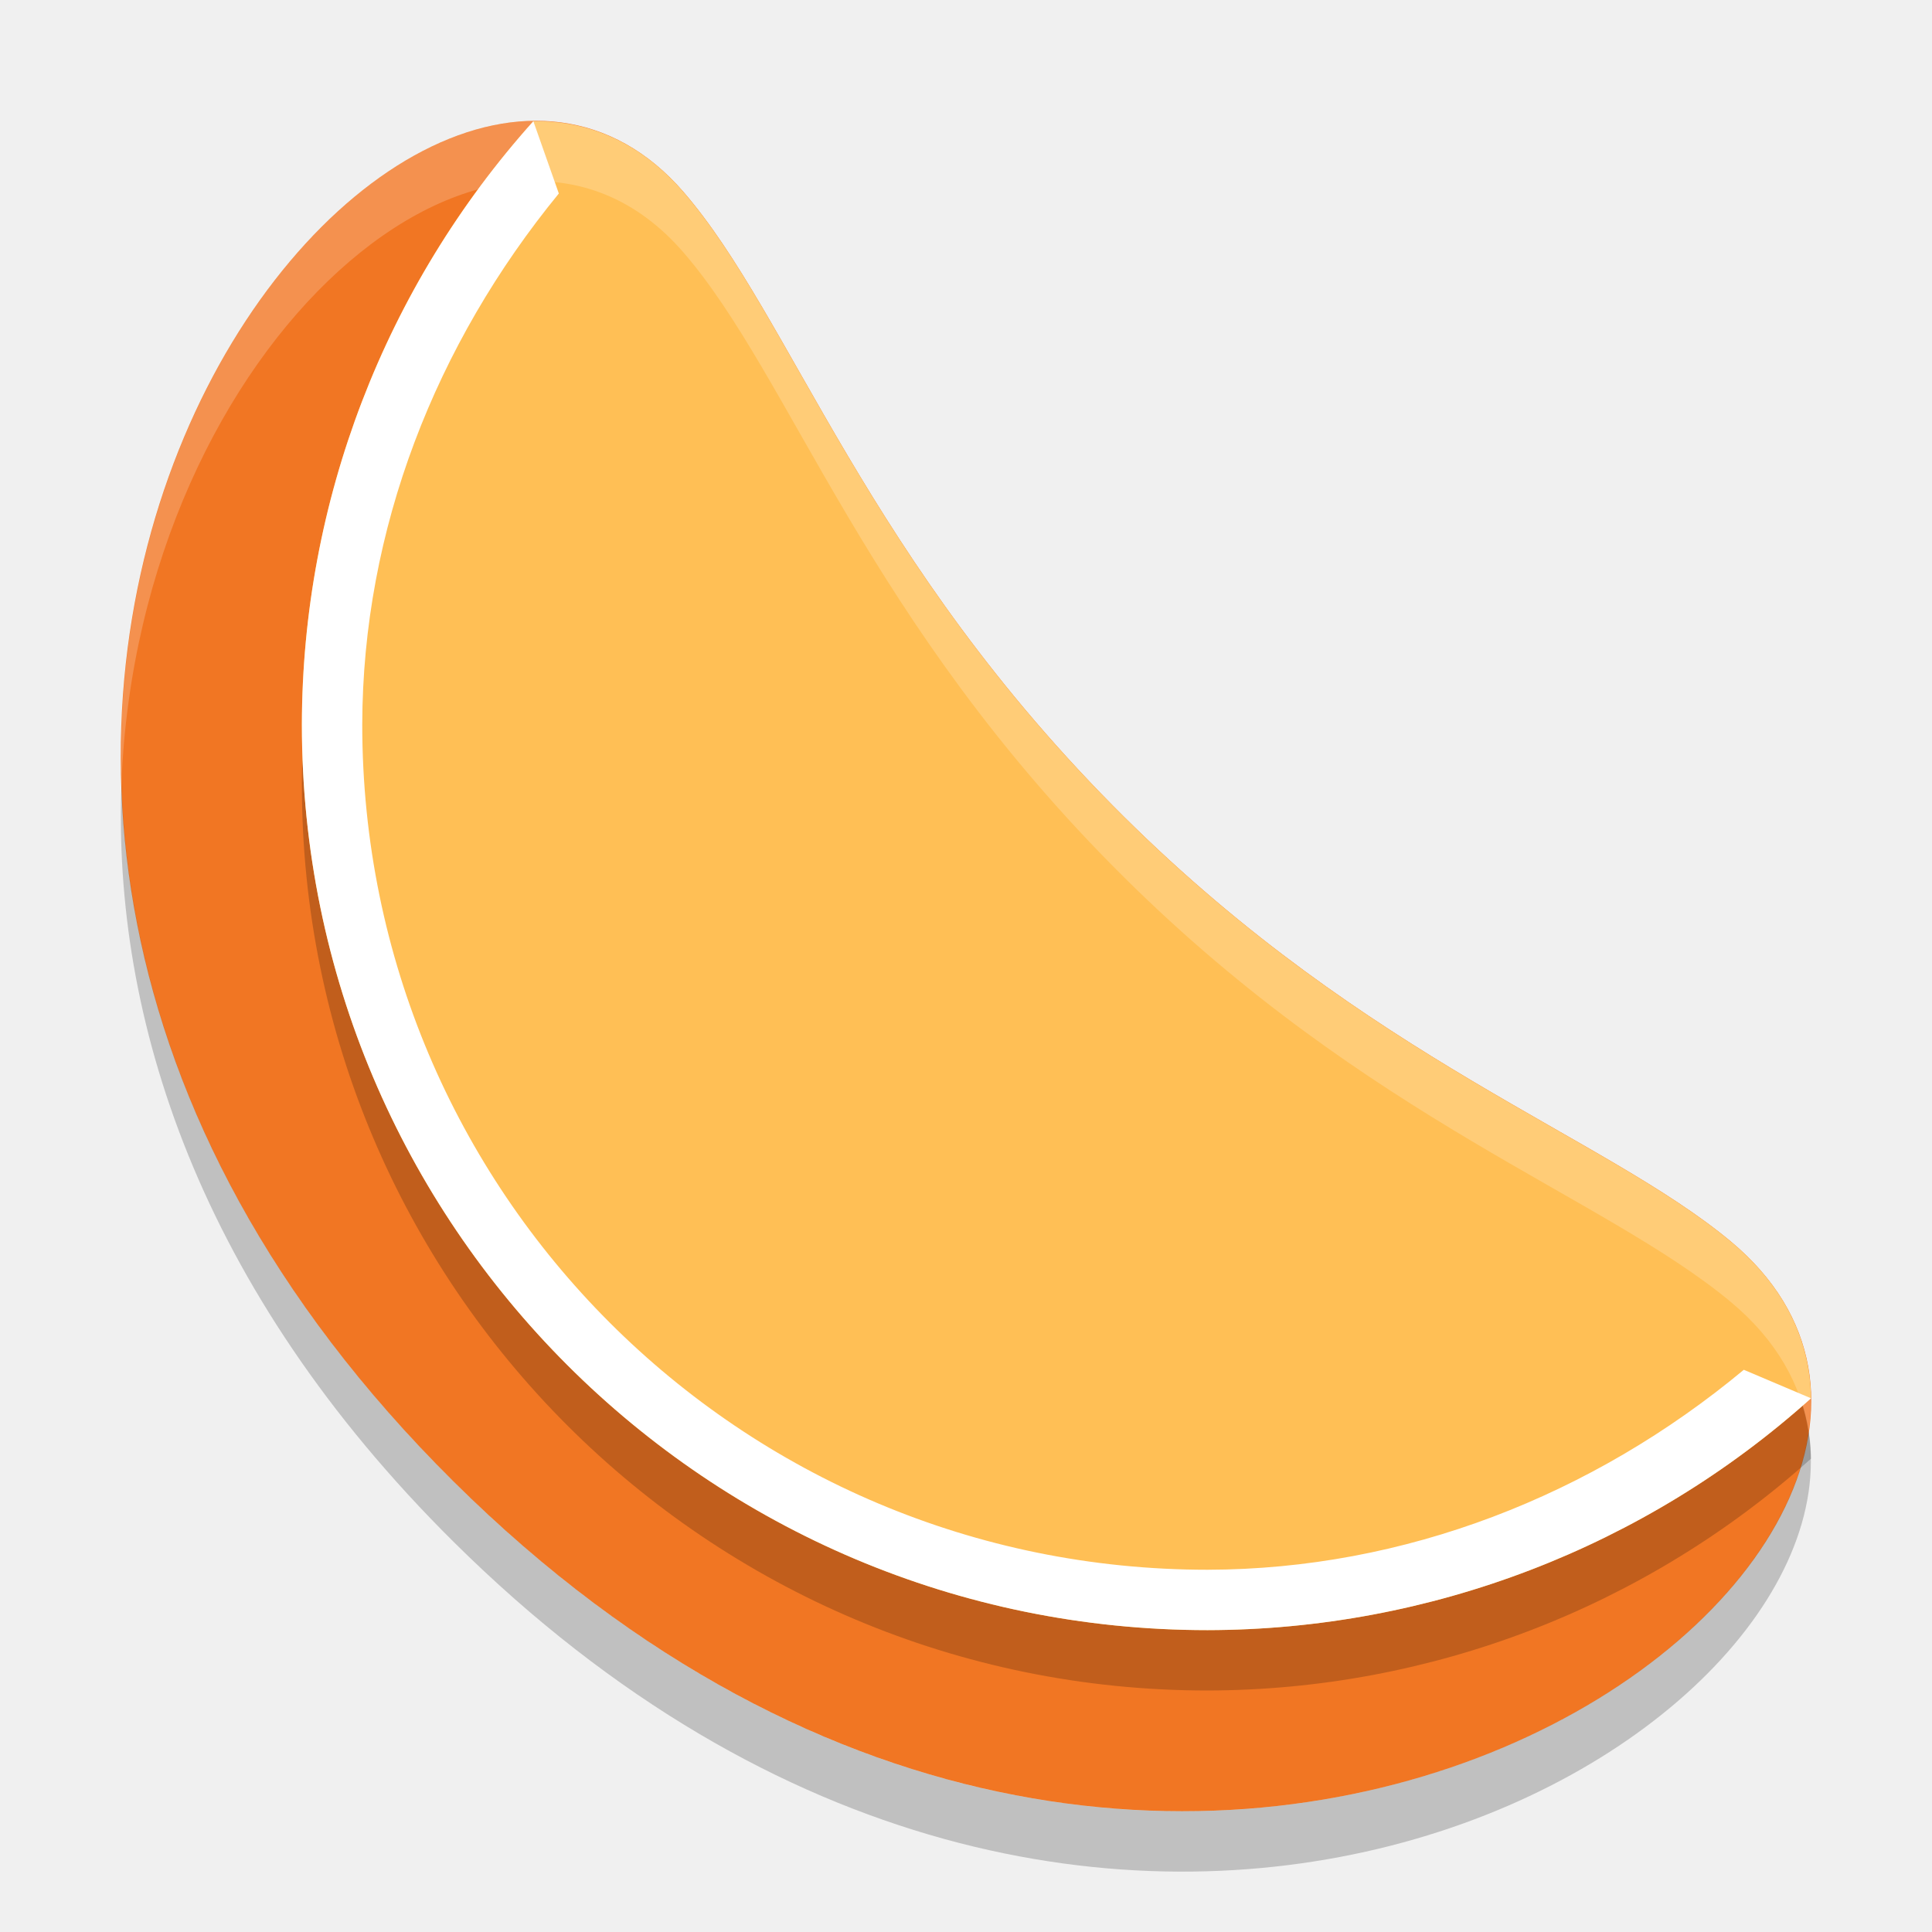
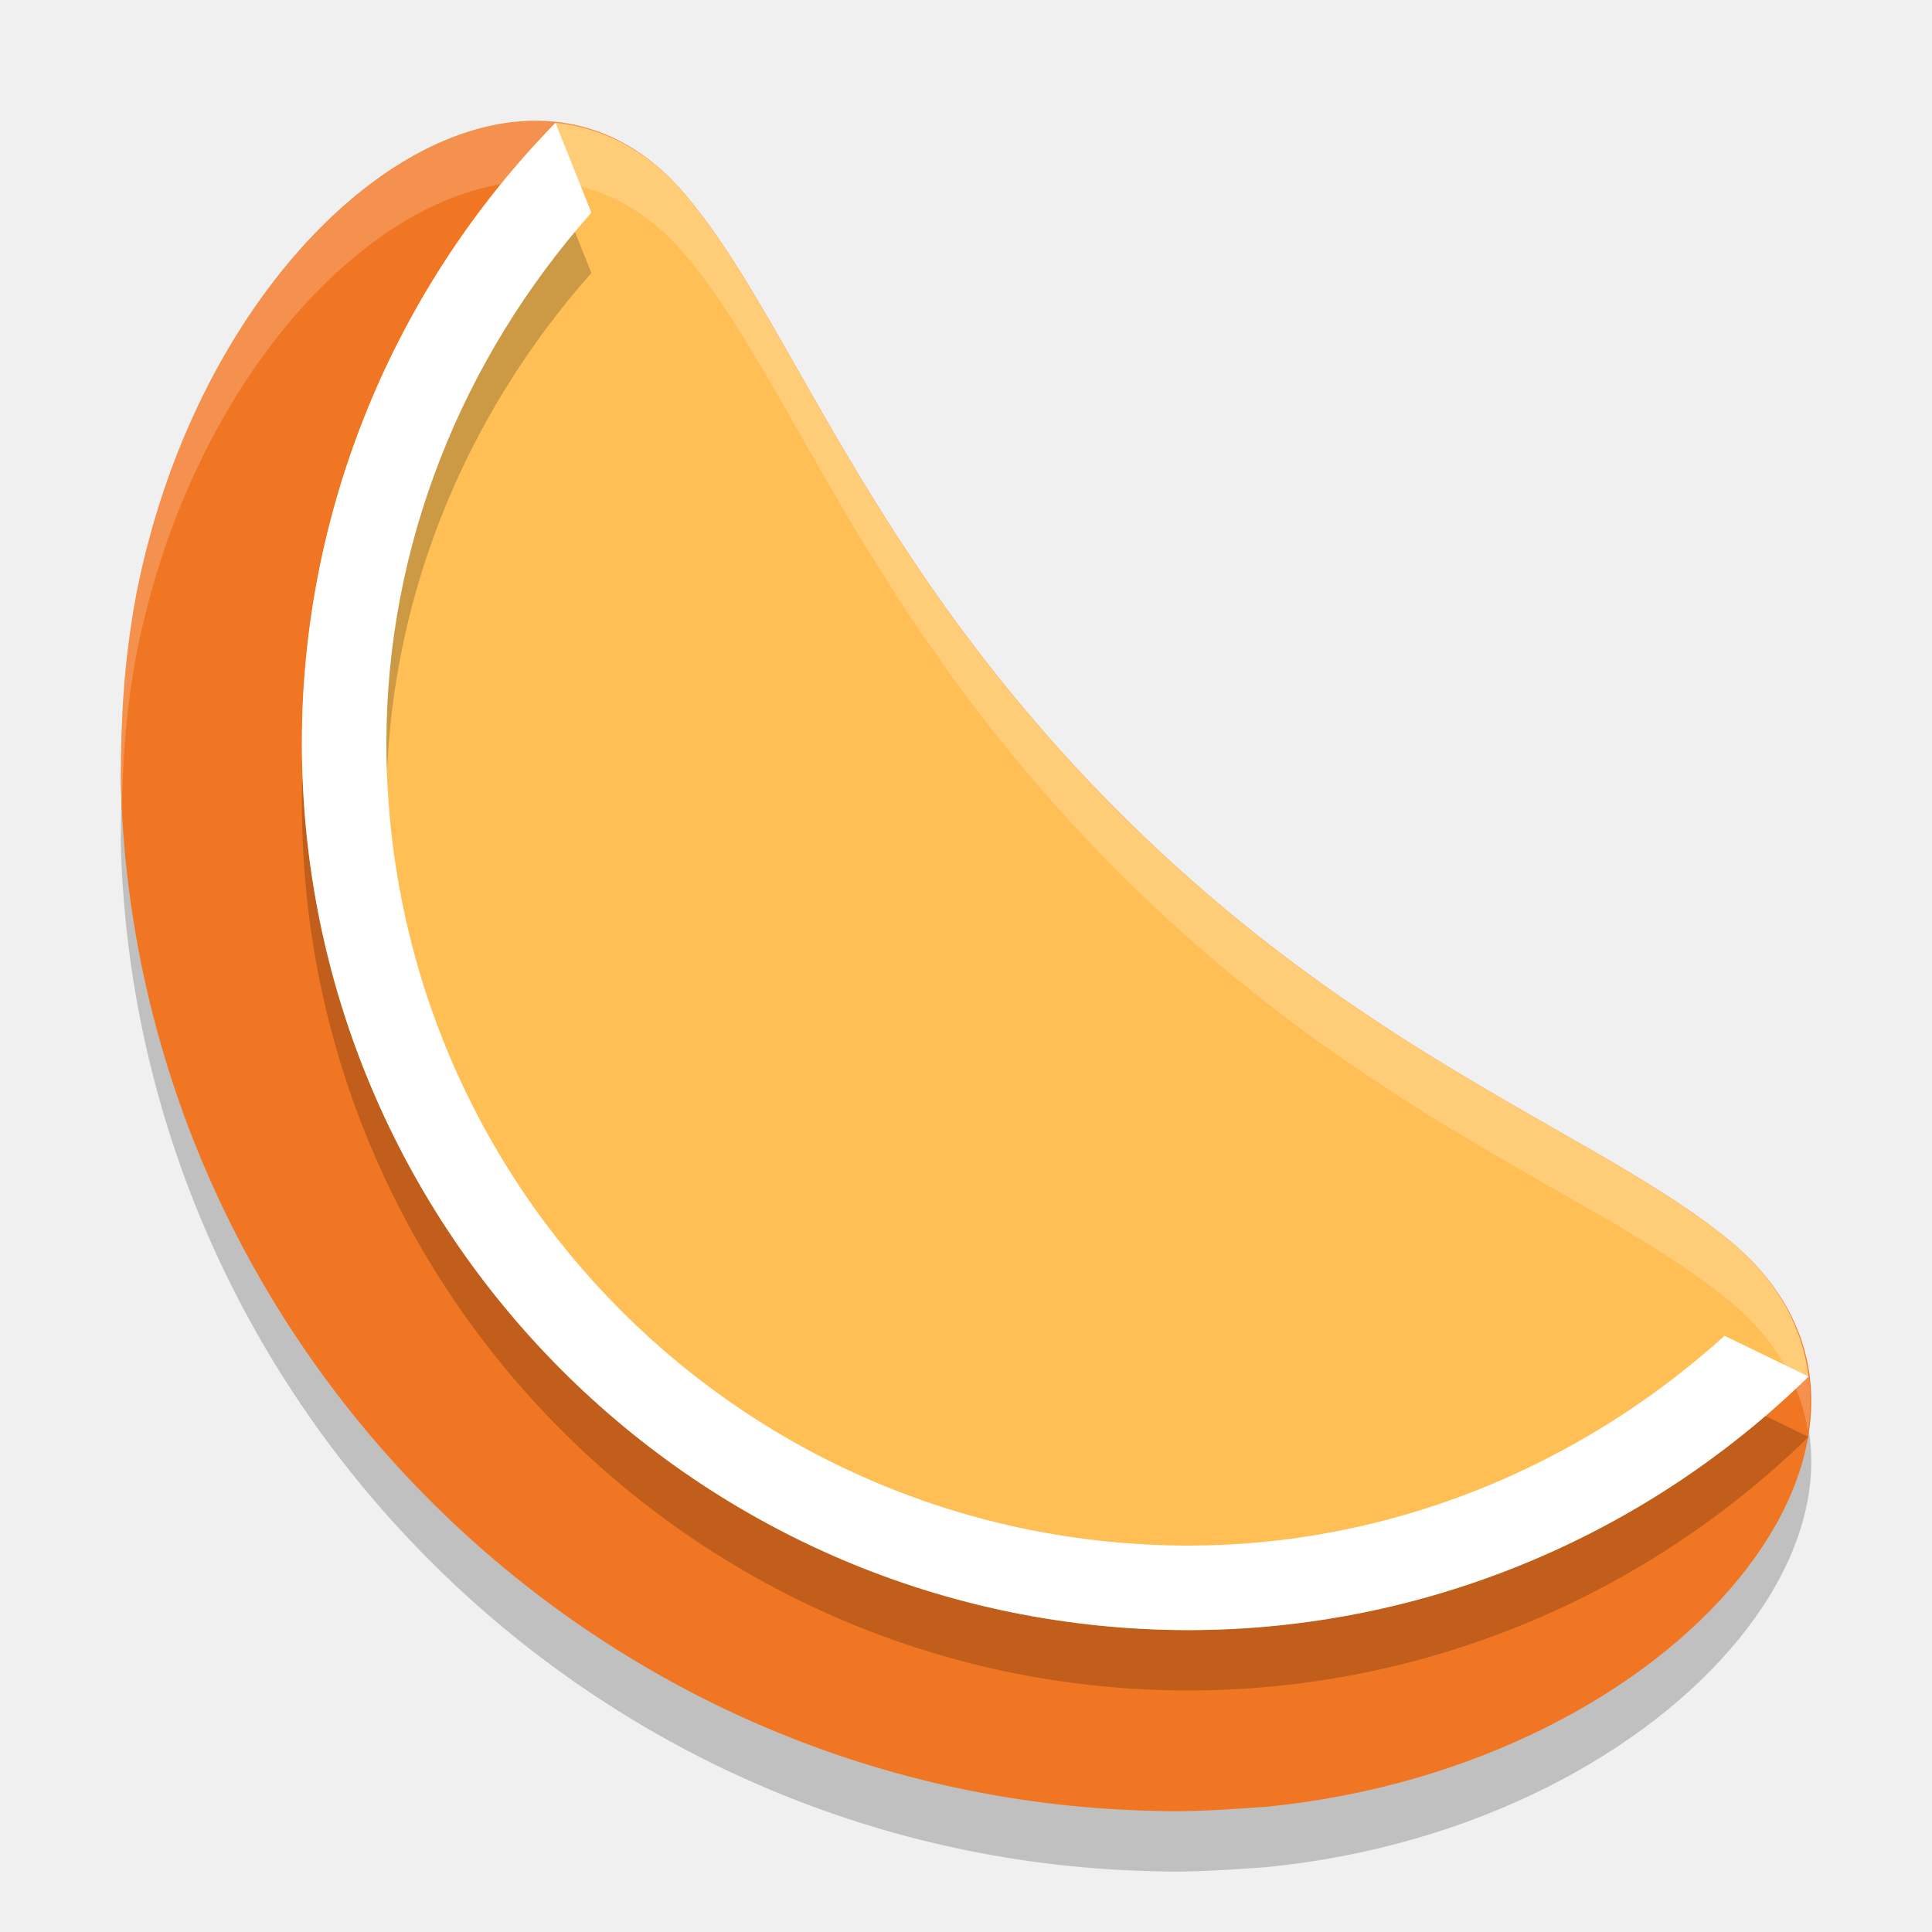
<svg xmlns="http://www.w3.org/2000/svg" width="32" height="32" version="1">
-   <path fill="#f17623" d="m18.617 13.529c-4.283-4.247-5.501-8.272-7.295-10.348-4.734-5.477-16.067 9.203-3.809 21.358 12.259 12.155 27.047 0.922 21.149-3.981-2.105-1.75-5.985-3.004-10.045-7.029z" />
-   <path opacity=".2" d="m8.834 3.008a15 15 0 0 0 -3.834 9.992 15 15 0 0 0 15 15 15 15 0 0 0 9.996 -3.84c-0.013-0.945-0.427-1.848-1.334-2.601-2.105-1.75-5.985-3.004-10.045-7.03-4.283-4.247-5.5-8.271-7.295-10.347-0.713-0.826-1.578-1.187-2.488-1.174z" />
-   <path fill="#ffbf55" d="m8.834 2.008a15 15 0 0 0 -3.834 9.992 15 15 0 0 0 15 15 15 15 0 0 0 9.996 -3.84c-0.013-0.945-0.427-1.848-1.334-2.601-2.105-1.75-5.985-3.004-10.045-7.03-4.283-4.247-5.5-8.271-7.295-10.347-0.713-0.826-1.578-1.187-2.488-1.174z" />
-   <path fill="#fff" opacity=".2" d="m8.734 2.004c-3.199 0.142-6.917 4.914-6.723 10.978 0.282-7.331 6.211-12.387 9.31-8.8 1.795 2.076 3.012 6.1 7.295 10.347 4.06 4.026 7.94 5.28 10.045 7.03 0.765 0.635 1.175 1.378 1.295 2.162 0.17-1.145-0.21-2.261-1.295-3.162-2.105-1.75-5.985-3.004-10.045-7.03-4.283-4.246-5.5-8.271-7.295-10.346-0.739-0.857-1.641-1.22-2.588-1.179z" />
-   <path opacity=".2" d="m2.012 12.982c-0.149 3.865 1.271 8.361 5.502 12.557 10.668 10.579 23.246 3.443 22.443-1.818-0.756 5.081-12.44 10.738-22.443 0.818-3.872-3.839-5.386-7.929-5.502-11.557z" />
-   <path style="fill:#ffffff" d="M 8.834,2.008 C 6.371,4.754 5.006,8.311 5,12 c 0,8.284 6.716,15 15,15 3.691,-0.006 7.25,-1.374 9.996,-3.84 L 28.883,22.688 C 26.379,24.77 23.268,25.994 20,26 12.256,26 6,19.744 6,12 6.006,8.768 7.216,5.696 9.256,3.205 Z" />
+   <path style="opacity:0.2" d="M 8.727,3.003 C 6.103,3.119 3.134,6.35 2.256,10.853 c -0.209,1.128 -0.25,2.033 -0.256,3.052 0.002,0.093 0.003,0.184 0.007,0.278 0.354,9.15 7.805,16.542 16.979,16.807 0.047,0.002 0.093,0.003 0.14,0.004 0.601,0.024 1.286,-0.03 1.835,-0.067 6.912,-0.675 11.422,-6.275 7.701,-9.366 C 26.556,19.811 22.675,18.558 18.613,14.531 14.328,10.283 13.109,6.258 11.314,4.182 10.575,3.326 9.674,2.961 8.727,3.003 Z" />
+   <path d="M 8.727,2.003 C 6.103,2.119 3.134,5.35 2.256,9.853 2.047,10.981 2.006,11.886 2,12.905 c 0.002,0.093 0.003,0.184 0.007,0.278 0.354,9.15 7.805,16.542 16.979,16.807 0.047,0.002 0.093,0.003 0.14,0.004 0.601,0.024 1.286,-0.03 1.835,-0.067 C 27.872,29.252 32.382,23.652 28.662,20.561 26.556,18.811 22.675,17.558 18.613,13.531 14.328,9.283 13.109,5.258 11.314,3.182 10.575,2.326 9.674,1.961 8.727,2.003 Z" style="fill:#f17623" />
+   <path style="fill:#ffbf55" d="M 9.201 2.035 A 14.7 14.7 0 0 0 5 12.301 A 14.7 14.7 0 0 0 19.699 27 A 14.7 14.7 0 0 0 29.955 22.799 C 29.851 21.988 29.451 21.216 28.662 20.561 C 26.556 18.81 22.675 17.557 18.613 13.531 C 14.329 9.283 13.109 5.258 11.314 3.182 C 10.7 2.471 9.972 2.117 9.201 2.035 z" />
+   <path d="M 9.201,3.035 C 6.519,5.777 5.002,9.457 5,13.301 c 0,8.119 6.581,14.699 14.699,14.699 3.84,-0.005 7.516,-1.521 10.256,-4.201 l -1.391,-0.674 c -2.433,2.198 -5.568,3.47 -8.865,3.475 -7.362,0 -13.298,-5.938 -13.299,-13.299 0.002,-3.258 1.247,-6.357 3.395,-8.779 z" style="opacity:0.2" />
+   <path style="fill:#ffffff" d="M 9.201,2.035 C 6.519,4.777 5.002,8.457 5,12.301 5,20.419 11.581,27 19.699,27 c 3.84,-0.005 7.516,-1.521 10.256,-4.201 L 28.564,22.125 c -2.433,2.198 -5.568,3.47 -8.865,3.475 -7.362,0 -13.298,-5.938 -13.299,-13.299 0.002,-3.258 1.247,-6.357 3.395,-8.779 z" />
+   <path style="fill:#ffffff;opacity:0.2" d="M 8.727 2.004 C 6.103 2.12 3.134 5.351 2.256 9.854 C 2.047 10.982 2.006 11.885 2 12.904 C 2.002 12.997 2.004 13.09 2.008 13.184 C 2.01 13.23 2.017 13.276 2.02 13.322 C 2.039 12.529 2.088 11.761 2.256 10.854 C 3.134 6.351 6.103 3.12 8.727 3.004 C 9.674 2.962 10.575 3.326 11.314 4.182 C 13.109 6.258 14.329 10.283 18.613 14.531 C 22.675 18.557 26.556 19.81 28.662 21.561 C 29.422 22.192 29.823 22.931 29.945 23.709 C 30.111 22.57 29.743 21.459 28.662 20.561 C 26.556 18.81 22.675 17.557 18.613 13.531 C 14.329 9.283 13.109 5.258 11.314 3.182 C 10.575 2.326 9.674 1.962 8.727 2.004 z" />
</svg>
